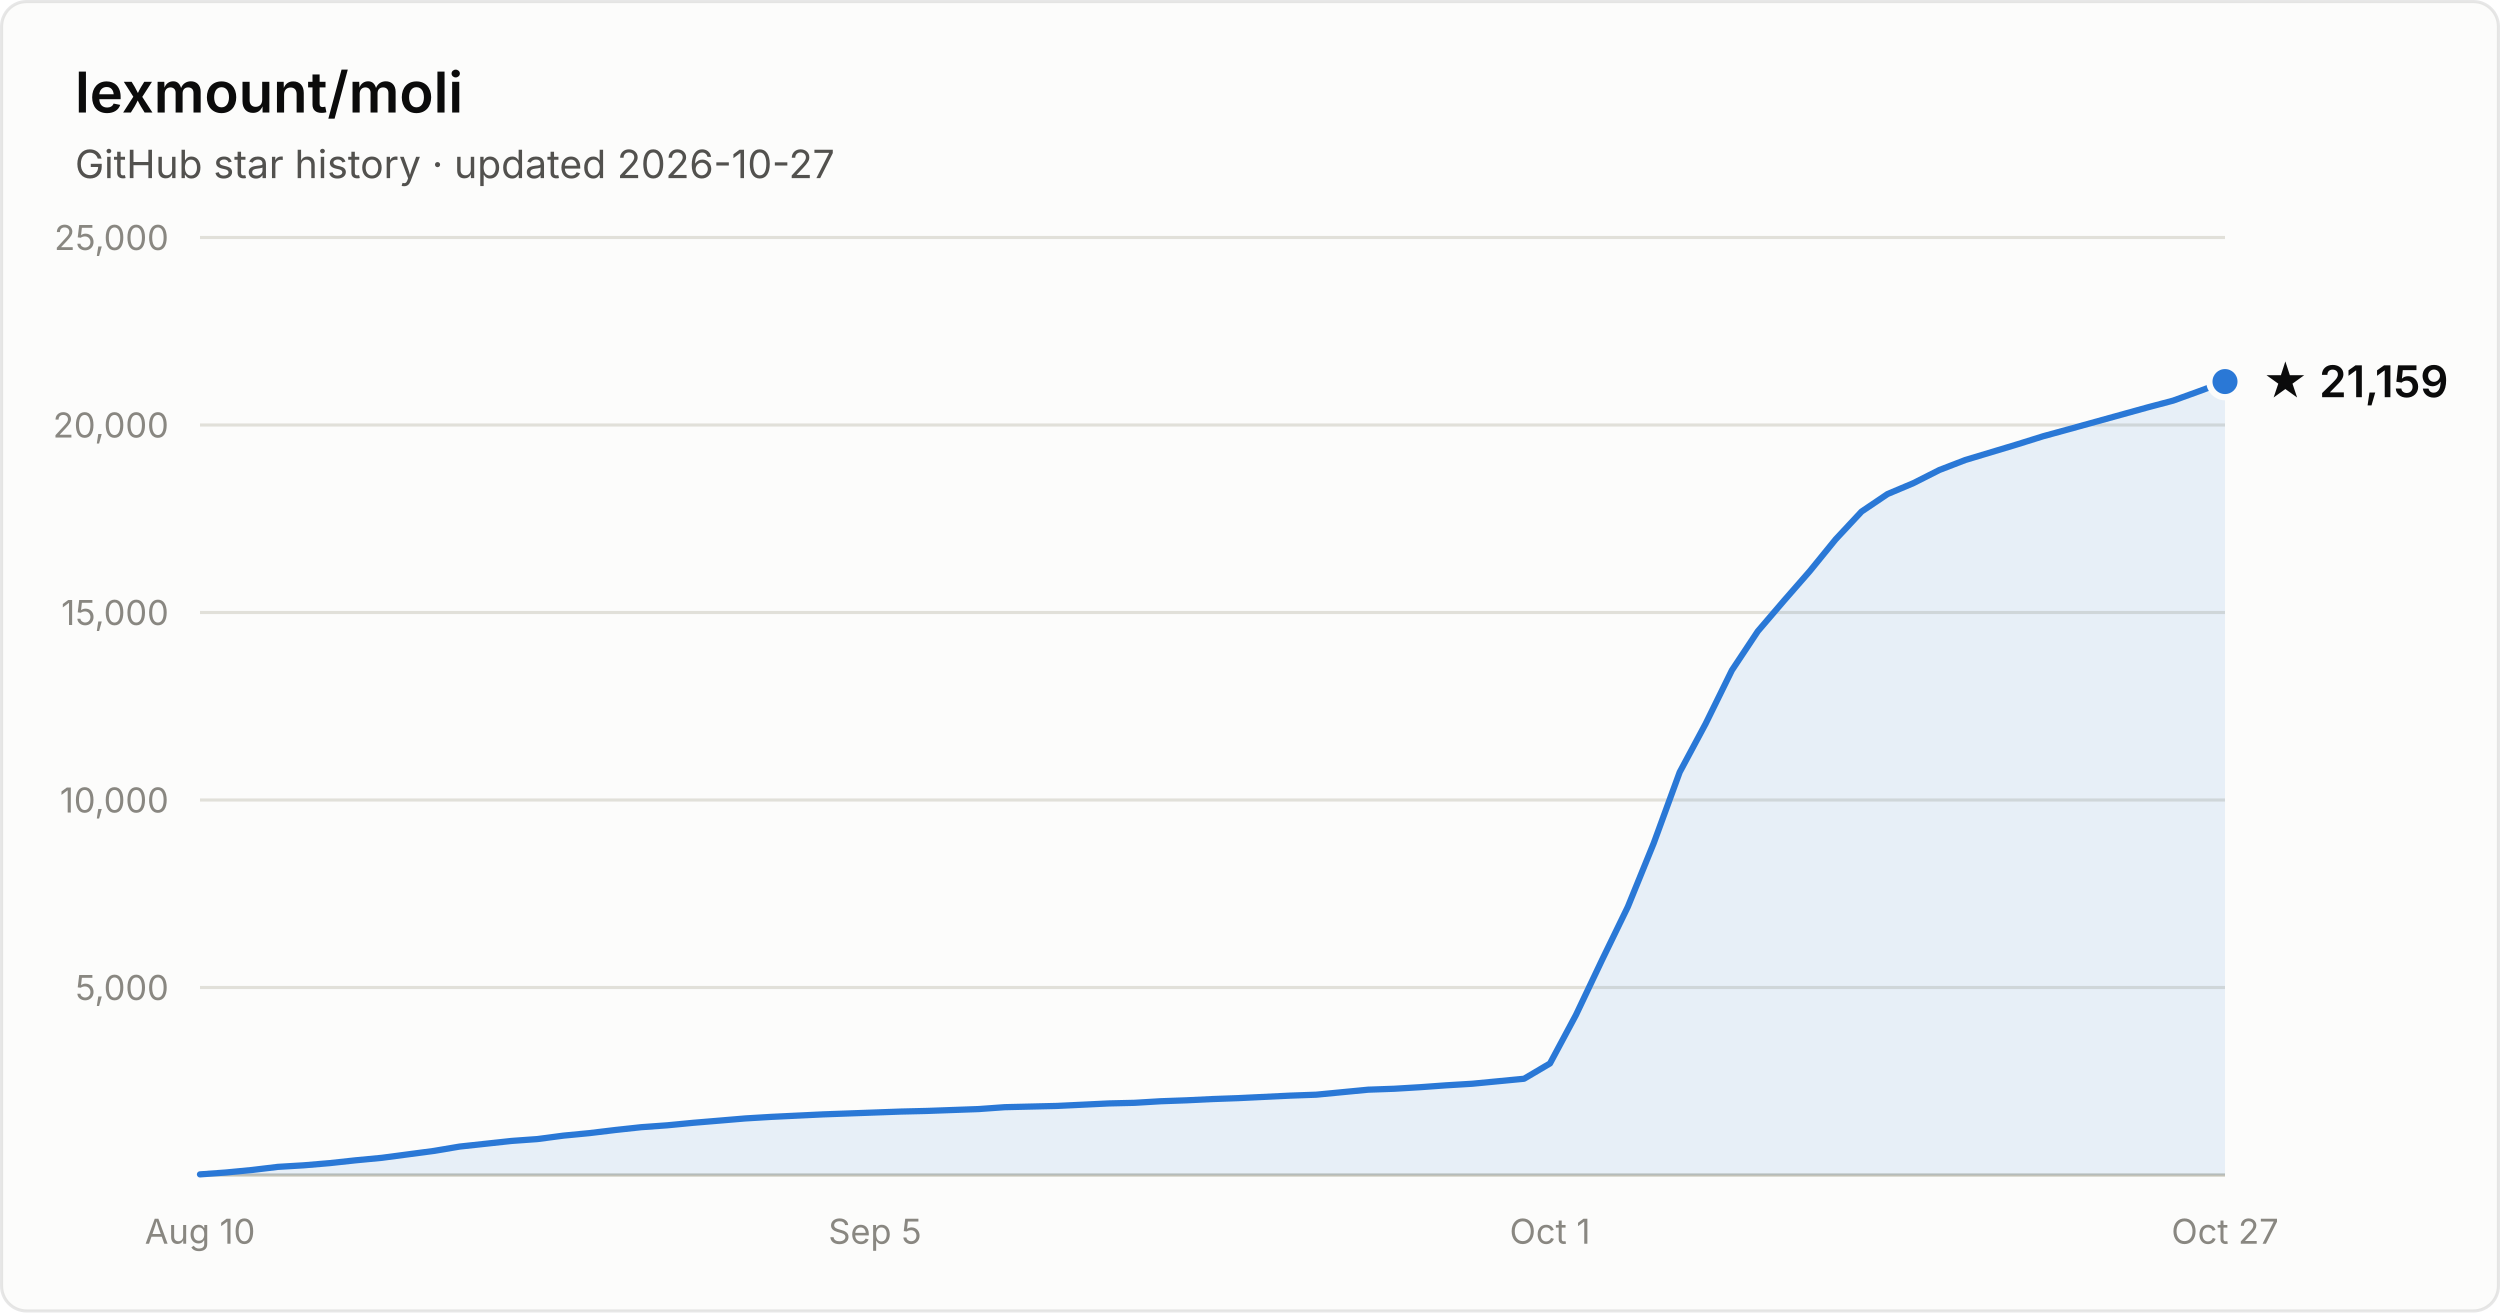
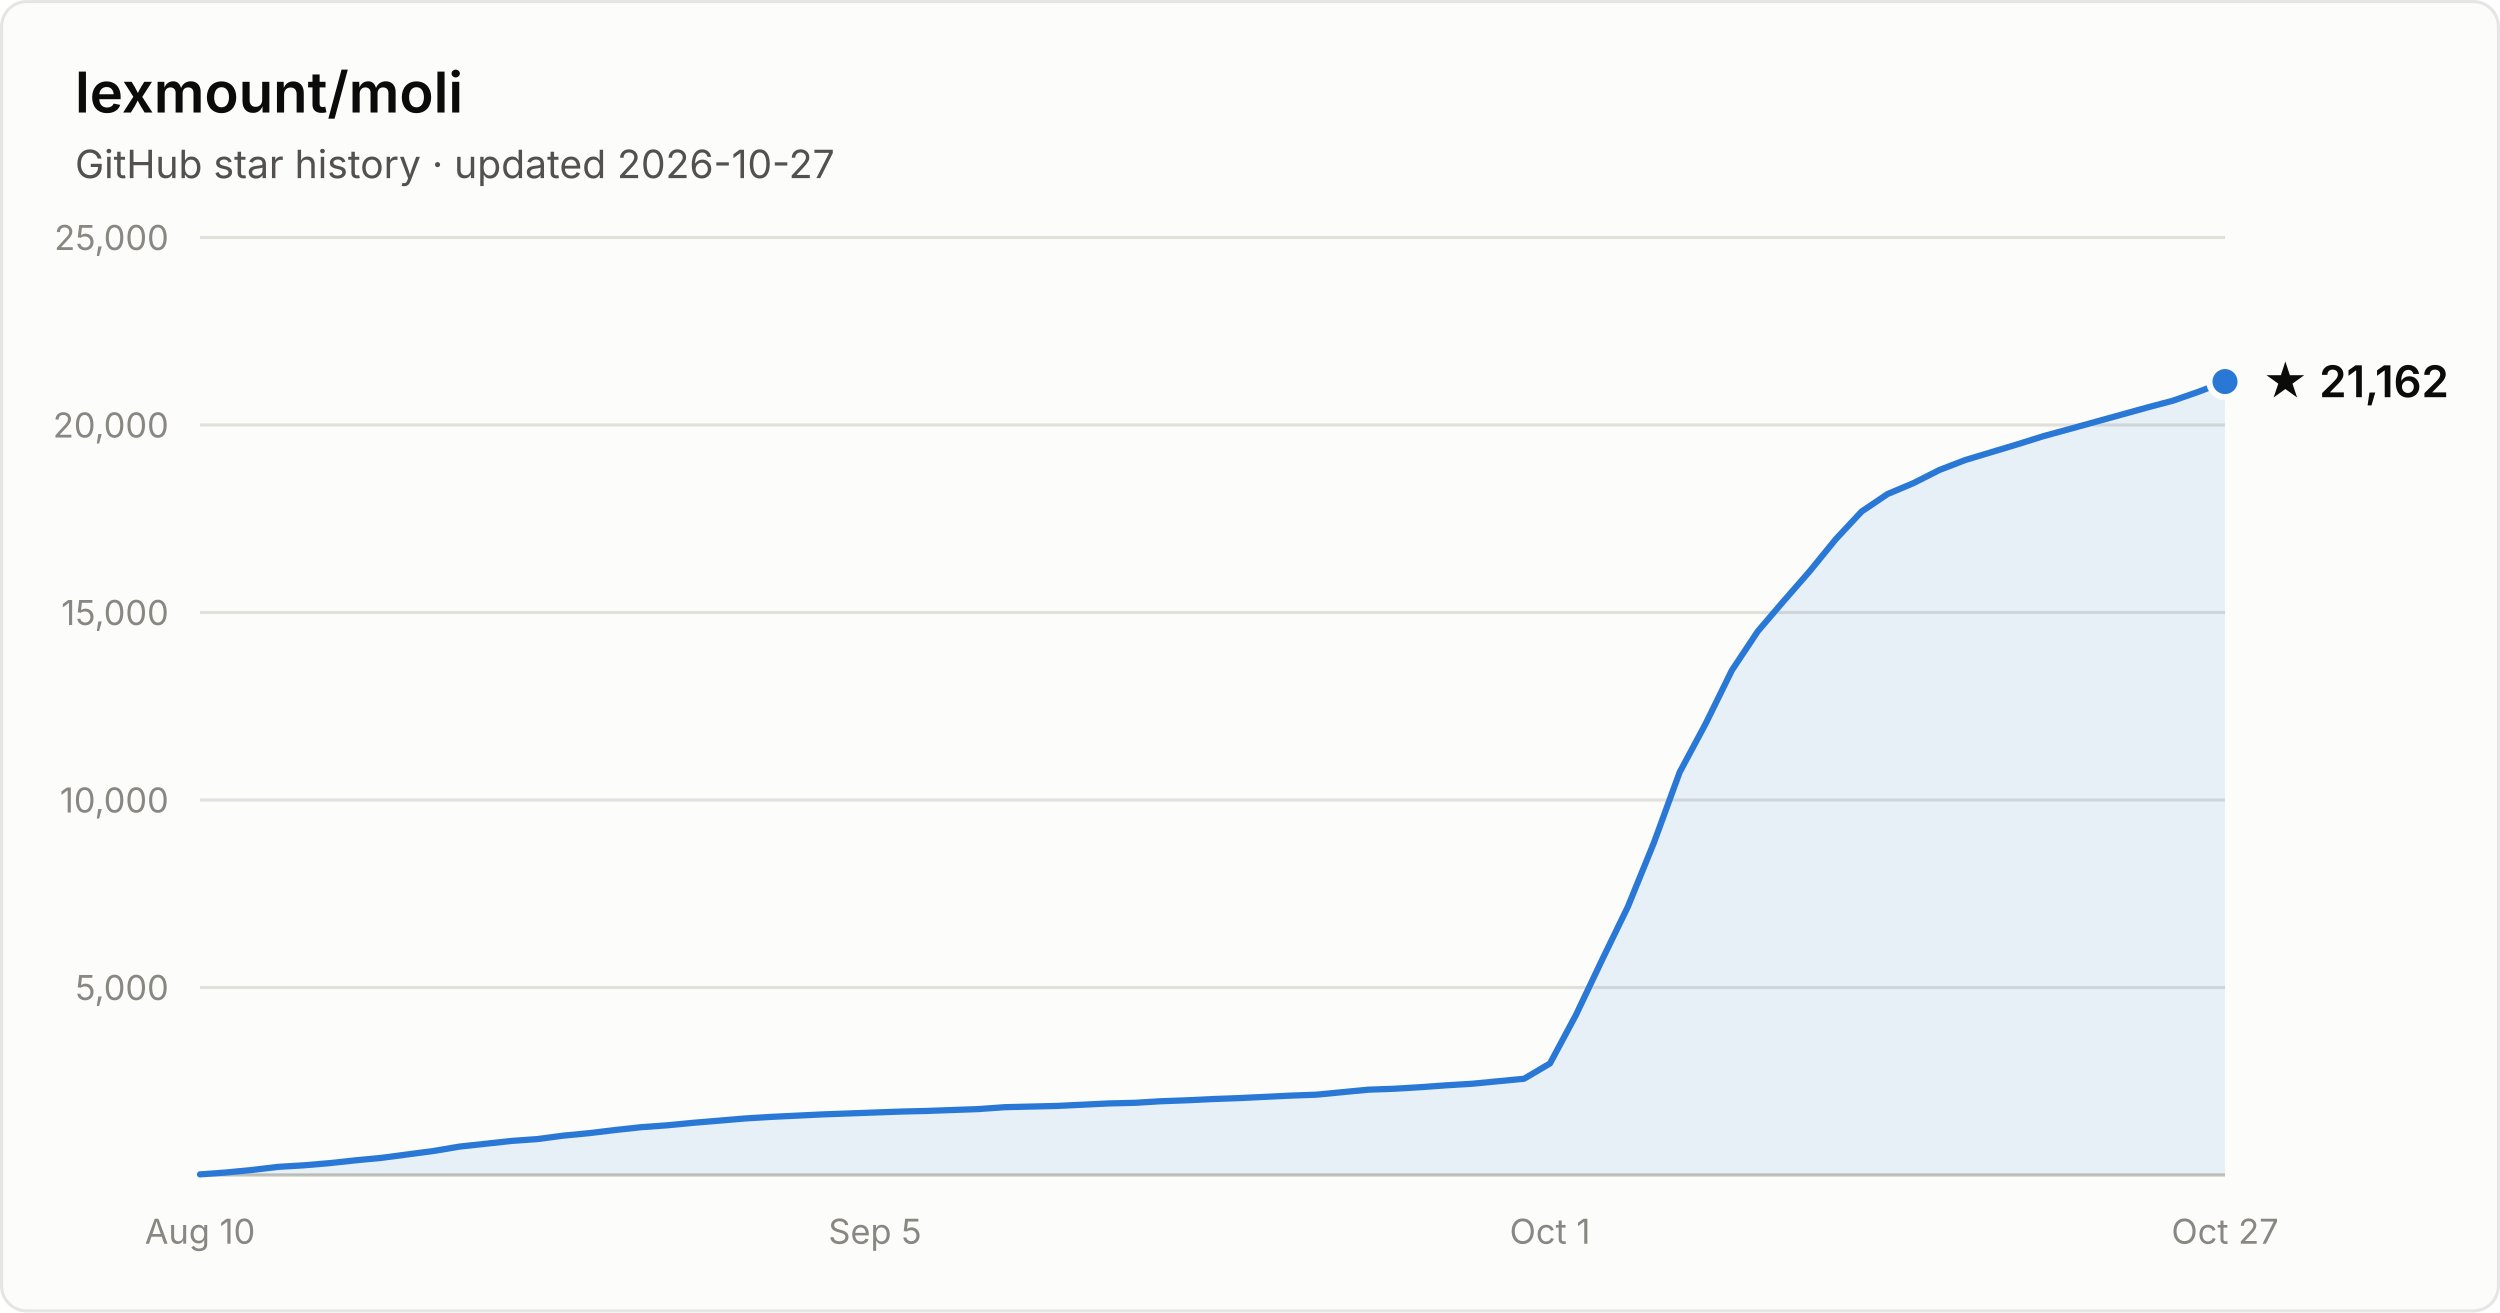
- <svg xmlns="http://www.w3.org/2000/svg" width="800" height="420" viewBox="0 0 800 420" font-family="system-ui, -apple-system, Segoe UI, sans-serif" role="img" aria-label="Star history of lexmount/moli: 21,159 stars as of 2026-10-27">
+ <svg xmlns="http://www.w3.org/2000/svg" width="800" height="420" viewBox="0 0 800 420" font-family="system-ui, -apple-system, Segoe UI, sans-serif" role="img" aria-label="Star history of lexmount/moli: 21,162 stars as of 2026-10-27">
  <rect x="0.5" y="0.5" width="799" height="419" rx="8" fill="#fcfcfb" stroke="rgba(11,11,11,0.10)" />
  <text x="24" y="36" fill="#0b0b0b" font-size="18" font-weight="600">lexmount/moli</text>
  <text x="24" y="57" fill="#52514e" font-size="12.5">GitHub star history · updated 2026-10-27</text>
  <line x1="64" y1="316.0" x2="712" y2="316.0" stroke="#e1e0d9" stroke-width="1" />
  <text x="54" y="320.0" text-anchor="end" fill="#898781" font-size="11" style="font-variant-numeric:tabular-nums">5,000</text>
  <line x1="64" y1="256.0" x2="712" y2="256.0" stroke="#e1e0d9" stroke-width="1" />
  <text x="54" y="260.0" text-anchor="end" fill="#898781" font-size="11" style="font-variant-numeric:tabular-nums">10,000</text>
  <line x1="64" y1="196.0" x2="712" y2="196.0" stroke="#e1e0d9" stroke-width="1" />
  <text x="54" y="200.0" text-anchor="end" fill="#898781" font-size="11" style="font-variant-numeric:tabular-nums">15,000</text>
  <line x1="64" y1="136.0" x2="712" y2="136.0" stroke="#e1e0d9" stroke-width="1" />
  <text x="54" y="140.0" text-anchor="end" fill="#898781" font-size="11" style="font-variant-numeric:tabular-nums">20,000</text>
  <line x1="64" y1="76.0" x2="712" y2="76.0" stroke="#e1e0d9" stroke-width="1" />
  <text x="54" y="80.0" text-anchor="end" fill="#898781" font-size="11" style="font-variant-numeric:tabular-nums">25,000</text>
  <line x1="64" y1="376" x2="712" y2="376" stroke="#c3c2b7" stroke-width="1" />
  <text x="64.0" y="398" text-anchor="middle" fill="#898781" font-size="11" style="font-variant-numeric:tabular-nums">Aug 10</text>
  <text x="280.0" y="398" text-anchor="middle" fill="#898781" font-size="11" style="font-variant-numeric:tabular-nums">Sep 5</text>
  <text x="496.0" y="398" text-anchor="middle" fill="#898781" font-size="11" style="font-variant-numeric:tabular-nums">Oct 1</text>
  <text x="712.0" y="398" text-anchor="middle" fill="#898781" font-size="11" style="font-variant-numeric:tabular-nums">Oct 27</text>
-   <path d="M64.0 375.8 L72.3 375.2 L80.6 374.4 L88.9 373.4 L97.2 372.9 L105.5 372.2 L113.8 371.3 L122.2 370.5 L130.5 369.4 L138.8 368.3 L147.1 366.9 L155.4 366.0 L163.7 365.1 L172.0 364.5 L180.3 363.4 L188.6 362.6 L196.9 361.6 L205.2 360.7 L213.5 360.1 L221.8 359.3 L230.2 358.6 L238.5 357.9 L246.8 357.4 L255.1 357.0 L263.4 356.6 L271.7 356.3 L280.0 356.0 L288.3 355.7 L296.6 355.5 L304.9 355.2 L313.2 354.9 L321.5 354.3 L329.8 354.1 L338.2 353.9 L346.5 353.5 L354.8 353.1 L363.1 352.9 L371.4 352.4 L379.7 352.1 L388.0 351.7 L396.3 351.4 L404.6 351.0 L412.9 350.6 L421.2 350.3 L429.5 349.5 L437.8 348.7 L446.2 348.4 L454.5 347.9 L462.8 347.3 L471.1 346.8 L479.4 346.0 L487.7 345.2 L496.0 340.3 L504.3 324.8 L512.6 307.3 L520.9 290.2 L529.2 269.8 L537.5 247.1 L545.8 231.6 L554.2 214.5 L562.5 202.0 L570.8 192.3 L579.1 182.8 L587.4 172.6 L595.7 163.7 L604.0 158.1 L612.3 154.6 L620.6 150.4 L628.9 147.2 L637.2 144.7 L645.5 142.2 L653.8 139.6 L662.2 137.3 L670.5 135.0 L678.8 132.7 L687.1 130.4 L695.4 128.2 L703.7 125.2 L712.0 122.1 L712.0 376 L64.0 376 Z" fill="#2a78d6" fill-opacity="0.1" />
-   <path d="M64.0 375.8 L72.3 375.2 L80.6 374.4 L88.9 373.4 L97.2 372.9 L105.5 372.2 L113.8 371.3 L122.2 370.5 L130.5 369.4 L138.8 368.3 L147.1 366.9 L155.4 366.0 L163.7 365.1 L172.0 364.5 L180.3 363.4 L188.6 362.6 L196.9 361.6 L205.2 360.7 L213.5 360.1 L221.8 359.3 L230.2 358.6 L238.5 357.9 L246.8 357.4 L255.1 357.0 L263.4 356.6 L271.7 356.3 L280.0 356.0 L288.3 355.7 L296.6 355.5 L304.9 355.2 L313.2 354.9 L321.5 354.3 L329.8 354.1 L338.2 353.9 L346.5 353.5 L354.8 353.1 L363.1 352.9 L371.4 352.4 L379.7 352.1 L388.0 351.7 L396.3 351.4 L404.6 351.0 L412.9 350.6 L421.2 350.3 L429.5 349.5 L437.8 348.7 L446.2 348.4 L454.5 347.9 L462.8 347.3 L471.1 346.8 L479.4 346.0 L487.7 345.2 L496.0 340.3 L504.3 324.8 L512.6 307.3 L520.9 290.2 L529.2 269.8 L537.5 247.1 L545.8 231.6 L554.2 214.5 L562.5 202.0 L570.8 192.3 L579.1 182.8 L587.4 172.6 L595.7 163.7 L604.0 158.1 L612.3 154.6 L620.6 150.4 L628.9 147.2 L637.2 144.7 L645.5 142.2 L653.8 139.6 L662.2 137.3 L670.5 135.0 L678.8 132.7 L687.1 130.4 L695.4 128.2 L703.7 125.2 L712.0 122.1" fill="none" stroke="#2a78d6" stroke-width="2" stroke-linejoin="round" stroke-linecap="round" />
+   <path d="M64.0 375.8 L72.3 375.2 L80.6 374.4 L88.9 373.4 L97.2 372.9 L105.5 372.2 L113.8 371.3 L122.2 370.5 L130.5 369.4 L138.8 368.3 L147.1 366.9 L155.4 366.0 L163.7 365.1 L172.0 364.5 L180.3 363.4 L188.6 362.6 L196.9 361.6 L205.2 360.7 L213.5 360.1 L221.8 359.3 L230.2 358.6 L238.5 357.9 L246.8 357.4 L255.1 357.0 L263.4 356.6 L271.7 356.3 L280.0 356.0 L288.3 355.7 L296.6 355.5 L304.9 355.2 L313.2 354.9 L321.5 354.3 L329.8 354.1 L338.2 353.9 L346.5 353.5 L354.8 353.1 L363.1 352.9 L371.4 352.4 L379.7 352.1 L388.0 351.7 L396.3 351.4 L404.6 351.0 L412.9 350.6 L421.2 350.3 L429.5 349.5 L437.8 348.7 L446.2 348.4 L454.5 347.9 L462.8 347.3 L471.1 346.8 L479.4 346.0 L487.7 345.2 L496.0 340.3 L504.3 324.8 L512.6 307.3 L520.9 290.2 L529.2 269.8 L537.5 247.1 L545.8 231.6 L554.2 214.5 L562.5 202.0 L570.8 192.3 L579.1 182.8 L587.4 172.6 L595.7 163.7 L604.0 158.1 L612.3 154.6 L620.6 150.4 L628.9 147.2 L637.2 144.7 L645.5 142.2 L653.8 139.6 L662.2 137.3 L670.5 135.0 L678.8 132.7 L687.1 130.4 L695.4 128.2 L703.7 125.3 L712.0 122.1 L712.0 376 L64.0 376 Z" fill="#2a78d6" fill-opacity="0.1" />
+   <path d="M64.0 375.8 L72.3 375.2 L80.6 374.4 L88.9 373.4 L97.2 372.9 L105.5 372.2 L113.8 371.3 L122.2 370.5 L130.5 369.4 L138.8 368.3 L147.1 366.9 L155.4 366.0 L163.7 365.1 L172.0 364.5 L180.3 363.4 L188.6 362.6 L196.9 361.6 L205.2 360.7 L213.5 360.1 L221.8 359.3 L230.2 358.6 L238.5 357.9 L246.8 357.4 L255.1 357.0 L263.4 356.6 L271.7 356.3 L280.0 356.0 L288.3 355.7 L296.6 355.5 L304.9 355.2 L313.2 354.9 L321.5 354.3 L329.8 354.1 L338.2 353.9 L346.5 353.5 L354.8 353.1 L363.1 352.9 L371.4 352.4 L379.7 352.1 L388.0 351.7 L396.3 351.4 L404.6 351.0 L412.9 350.6 L421.2 350.3 L429.5 349.5 L437.8 348.7 L446.2 348.4 L454.5 347.9 L462.8 347.3 L471.1 346.8 L479.4 346.0 L487.7 345.2 L496.0 340.3 L504.3 324.8 L512.6 307.3 L520.9 290.2 L529.2 269.8 L537.5 247.1 L545.8 231.6 L554.2 214.5 L562.5 202.0 L570.8 192.3 L579.1 182.8 L587.4 172.6 L595.7 163.7 L604.0 158.1 L612.3 154.6 L620.6 150.4 L628.9 147.2 L637.2 144.7 L645.5 142.2 L653.8 139.6 L662.2 137.3 L670.5 135.0 L678.8 132.7 L687.1 130.4 L695.4 128.2 L703.7 125.3 L712.0 122.1" fill="none" stroke="#2a78d6" stroke-width="2" stroke-linejoin="round" stroke-linecap="round" />
  <circle cx="712.0" cy="122.1" r="5" fill="#2a78d6" stroke="#fcfcfb" stroke-width="2" />
-   <text x="724.0" y="127.1" fill="#0b0b0b" font-size="14" font-weight="600">★ 21,159</text>
+   <text x="724.0" y="127.1" fill="#0b0b0b" font-size="14" font-weight="600">★ 21,162</text>
</svg>
